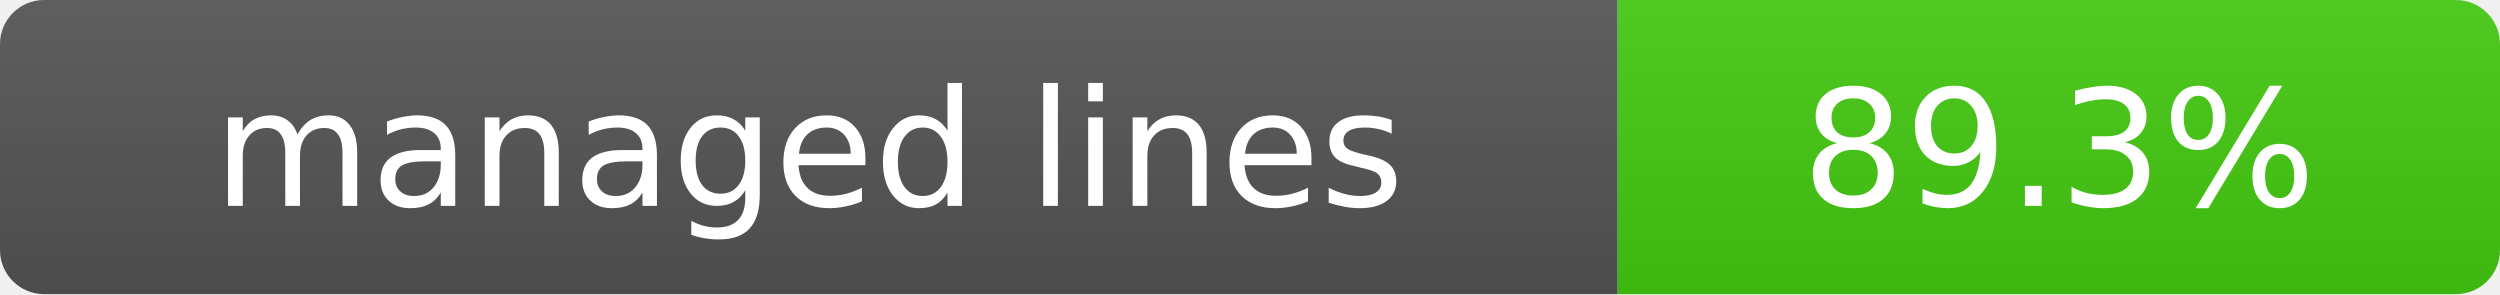
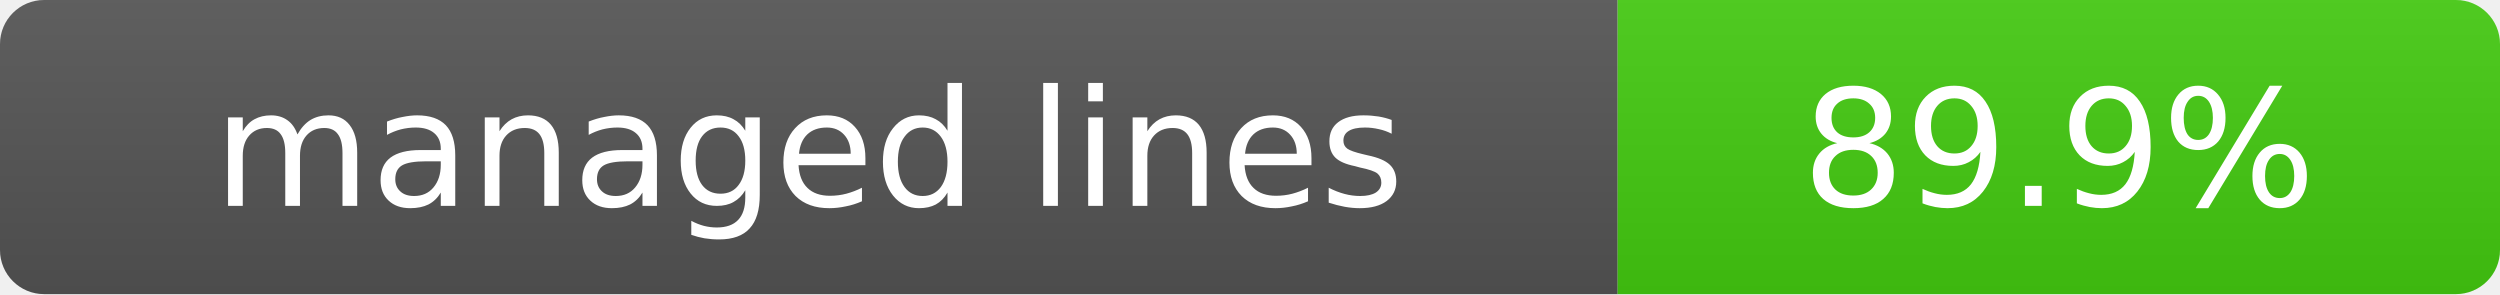
- <svg xmlns="http://www.w3.org/2000/svg" width="170" height="20" role="img" aria-label="managed lines: 89.3% (7321/8197)">
+ <svg xmlns="http://www.w3.org/2000/svg" width="170" height="20" role="img" aria-label="managed lines: 89.9% (7307/8132)">
  <linearGradient id="s" x2="0" y2="100%">
    <stop offset="0" stop-color="#bbb" stop-opacity=".1" />
    <stop offset="1" stop-opacity=".1" />
  </linearGradient>
  <clipPath id="r">
    <rect width="170" height="20" rx="3" />
  </clipPath>
  <g clip-path="url(#r)">
    <path fill="#555" d="M0 0h110v20H0z" />
    <path fill="#4c1" d="M110 0h60v20h-60z" />
    <path fill="url(#s)" d="M0 0h170v20H0z" />
  </g>
  <g fill="#fff" text-anchor="middle" font-family="Verdana,Geneva,DejaVu Sans,sans-serif" font-size="11">
    <text x="55" y="14">managed lines</text>
-     <text x="140" y="14">89.3%</text>
+     <text x="140" y="14">89.9%</text>
  </g>
</svg>
